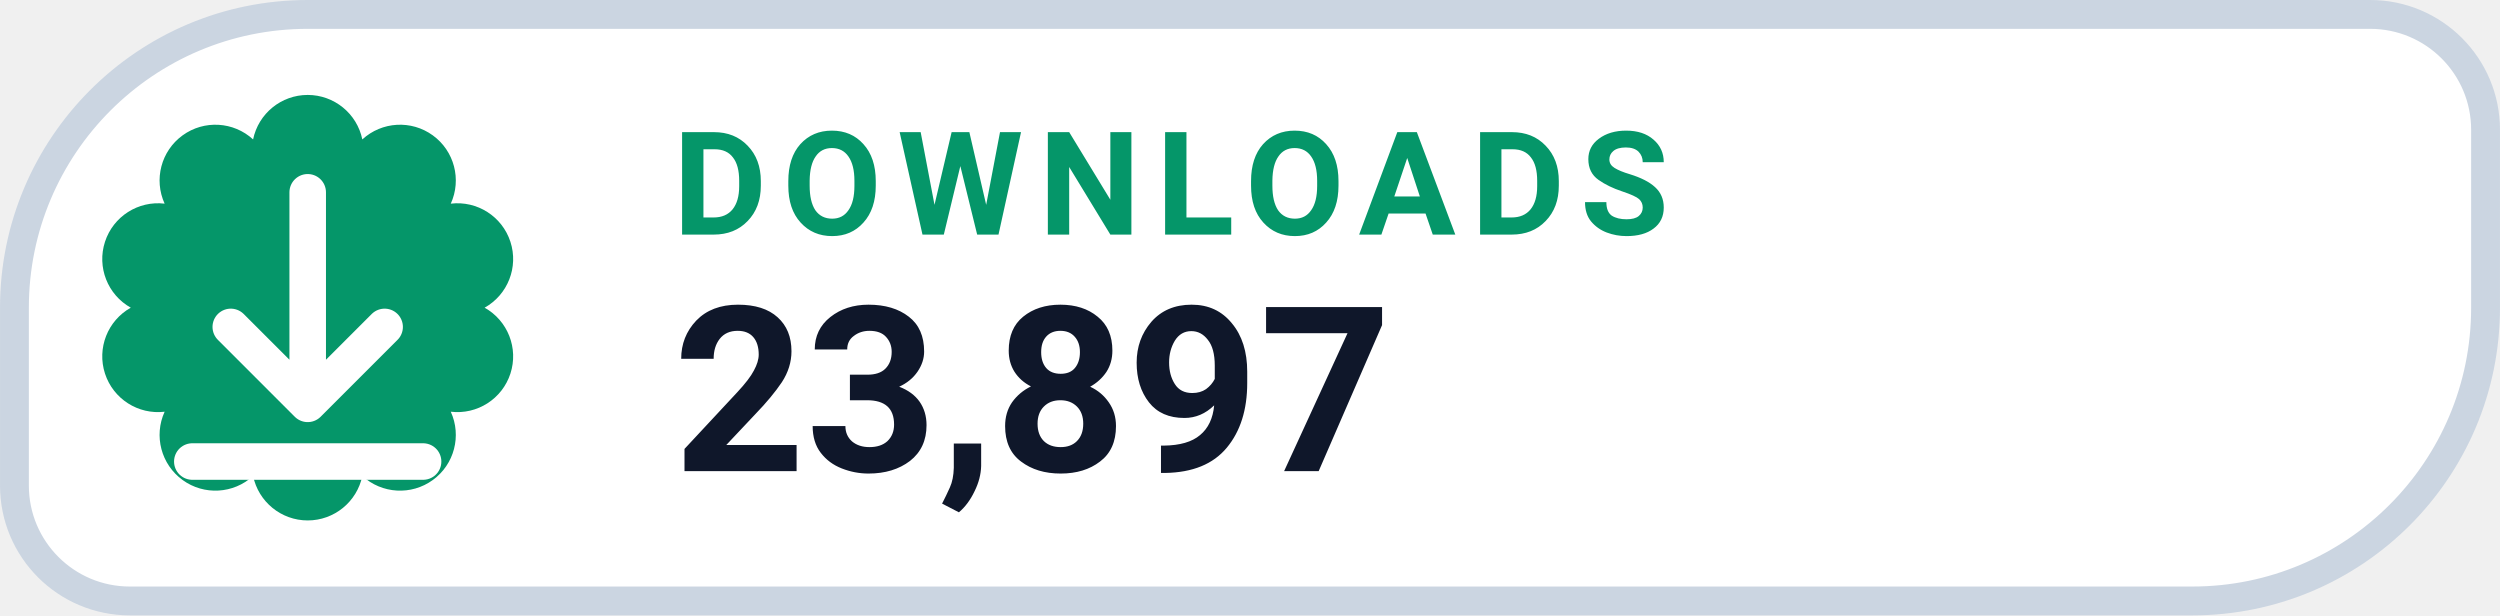
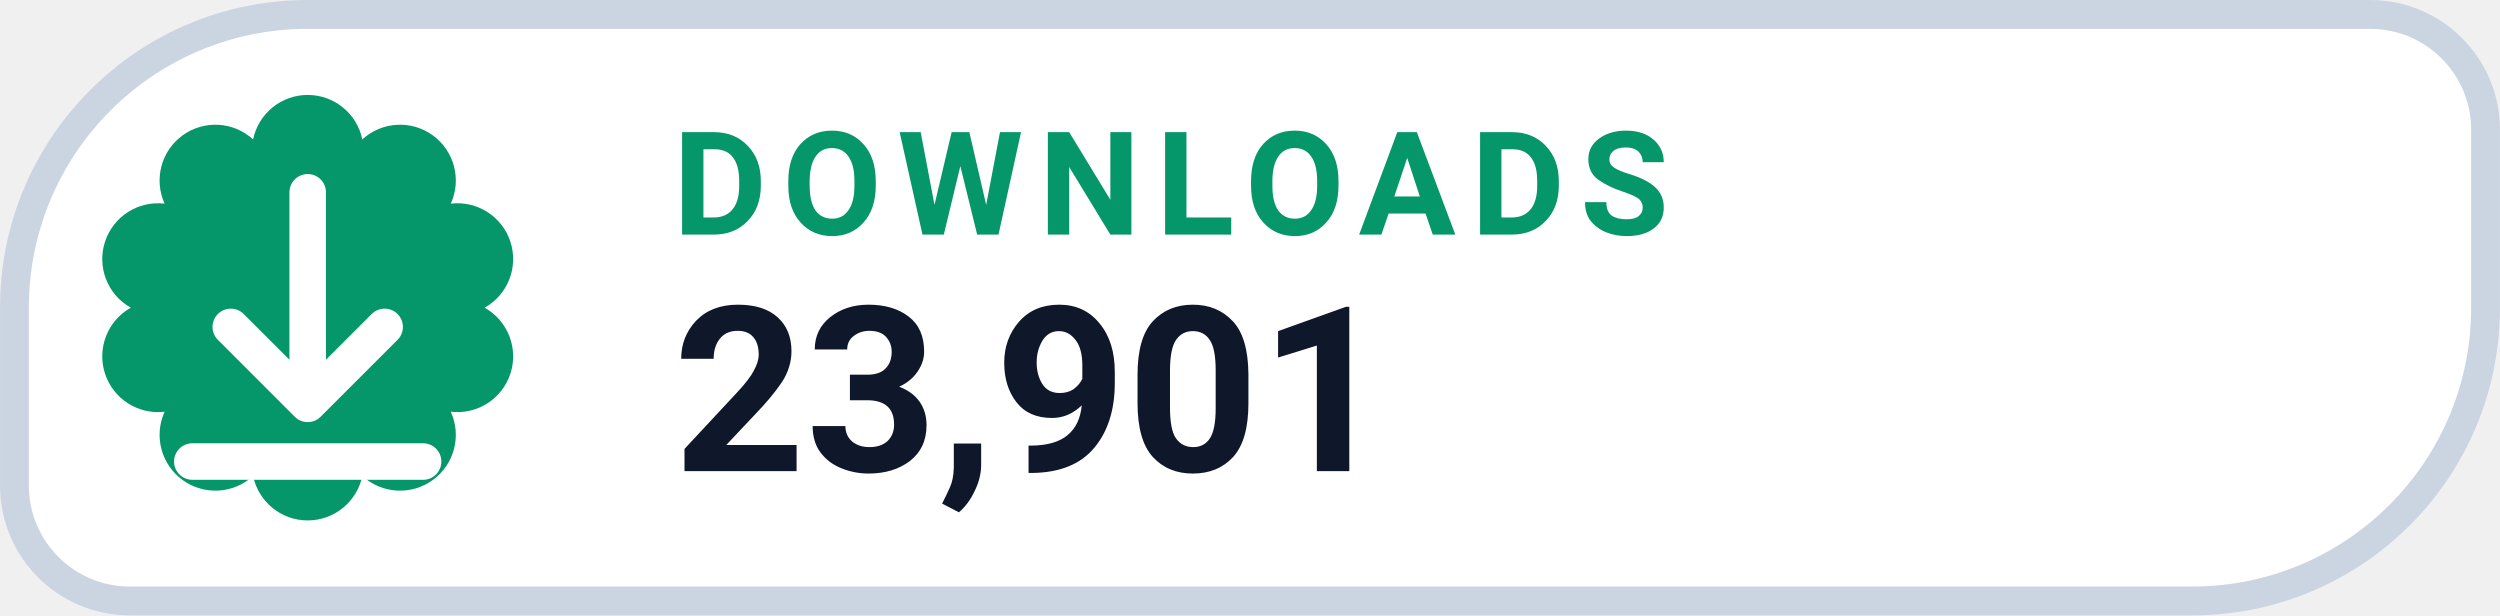
- <svg xmlns="http://www.w3.org/2000/svg" width="126" height="31.015" viewBox="0 0 130 32" role="img" aria-label="DOWNLOADS 23,897">
+ <svg xmlns="http://www.w3.org/2000/svg" width="126" height="31.015" viewBox="0 0 130 32" role="img" aria-label="DOWNLOADS 23,901">
  <path d="M 16.00 0.75 H 123.25 A 6.00 6.00 0 0 1 129.25 6.75 V 16.00 A 15.25 15.25 0 0 1 114.00 31.25 H 6.75 A 6.00 6.00 0 0 1 0.75 25.25 V 16.00 A 15.25 15.25 0 0 1 16.00 0.75 Z" fill="#FFFFFF" stroke="#CBD5E1" stroke-width="1.5" />
  <path d="M 13.16 7.25 A 2.90 2.90 0 0 1 18.84 7.25 A 2.90 2.90 0 0 1 23.44 10.59 A 2.90 2.90 0 0 1 25.20 16.00 A 2.90 2.90 0 0 1 23.44 21.41 A 2.90 2.90 0 0 1 18.84 24.75 A 2.90 2.90 0 0 1 13.16 24.75 A 2.90 2.90 0 0 1 8.56 21.41 A 2.90 2.90 0 0 1 6.80 16.00 A 2.90 2.90 0 0 1 8.56 10.59 A 2.90 2.90 0 0 1 13.16 7.25 Z" fill="#059669" />
  <g transform="translate(16 16)" style="color:#FFFFFF;">
    <path d="M0 -6 v11 m0 0 l4 -4 m-4 4 l-4 -4 M-6 8 h12" fill="none" stroke="currentColor" stroke-width="1.9" stroke-linecap="round" stroke-linejoin="round" />
  </g>
  <text x="35" y="12.2" fill="#059669" font-family="-apple-system,BlinkMacSystemFont,'Segoe UI',Roboto,Helvetica,Arial,sans-serif" font-size="7.5" font-weight="700" letter-spacing=".8">DOWNLOADS</text>
-   <text x="35" y="24.5" fill="#0F172A" font-family="-apple-system,BlinkMacSystemFont,'Segoe UI',Roboto,Helvetica,Arial,sans-serif" font-size="12" font-weight="750">23,897</text>
+   <text x="35" y="24.5" fill="#0F172A" font-family="-apple-system,BlinkMacSystemFont,'Segoe UI',Roboto,Helvetica,Arial,sans-serif" font-size="12" font-weight="750">23,901</text>
</svg>
